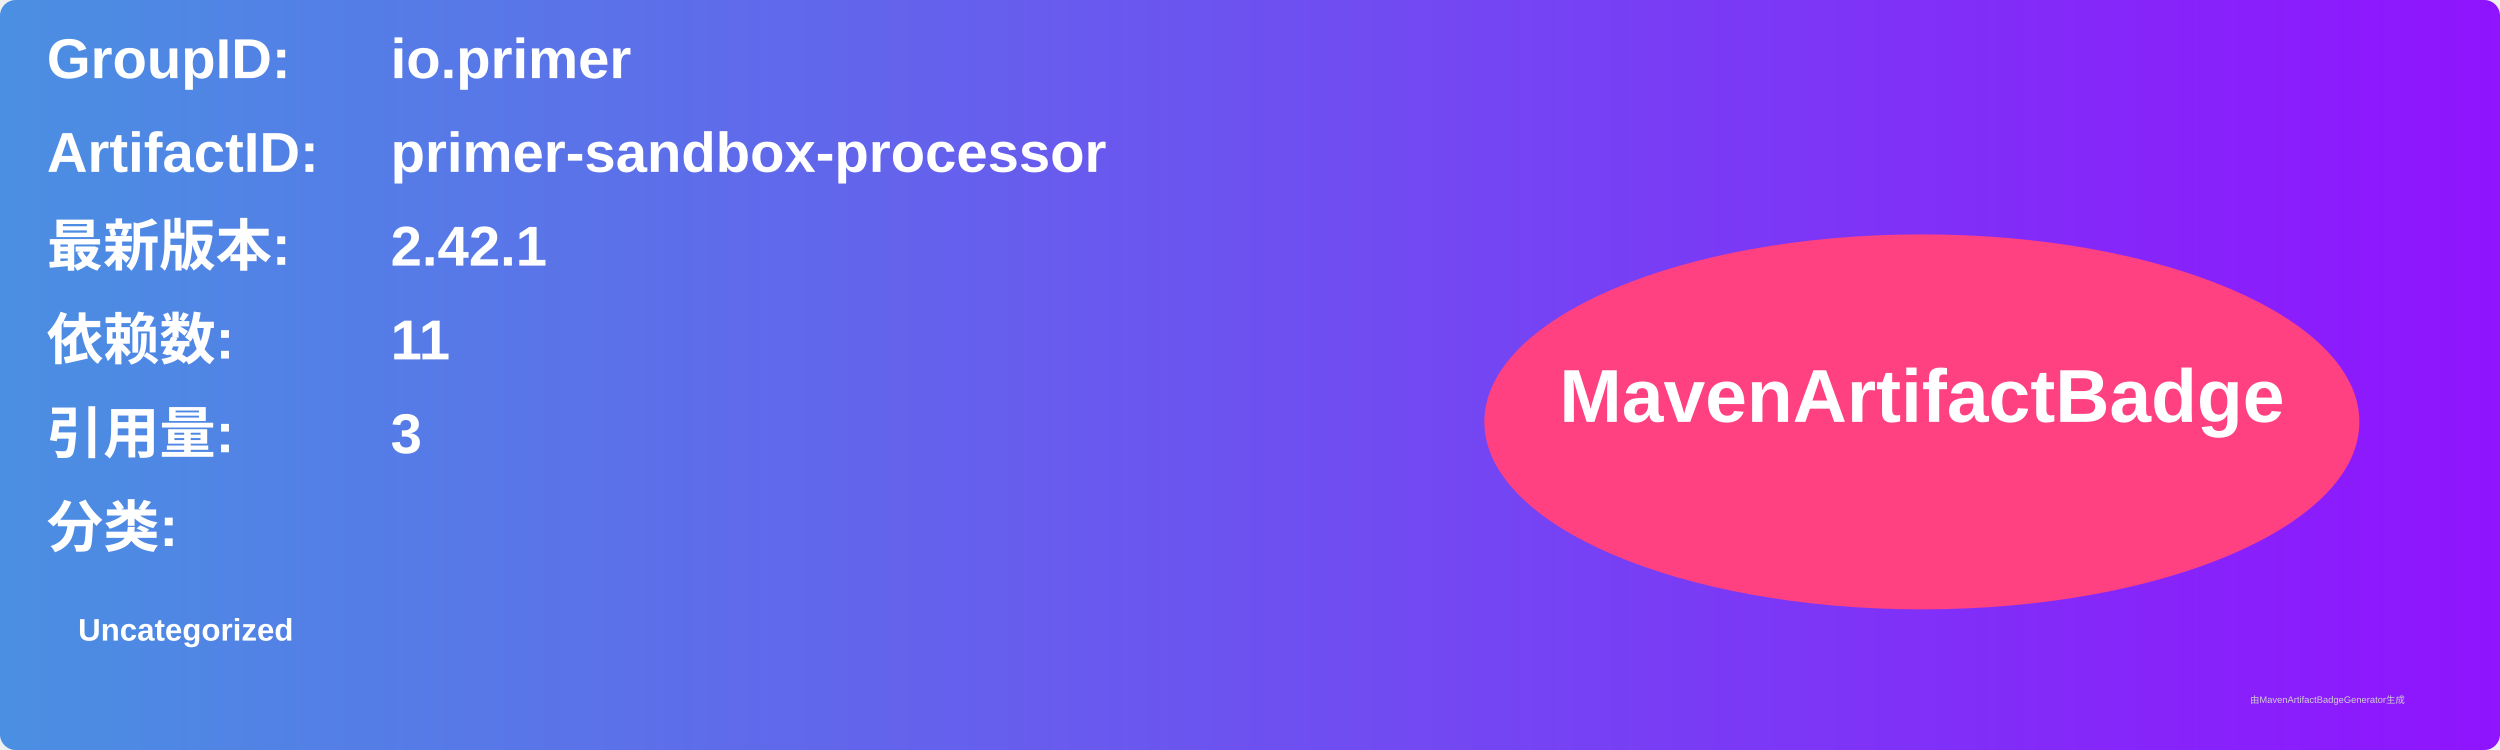
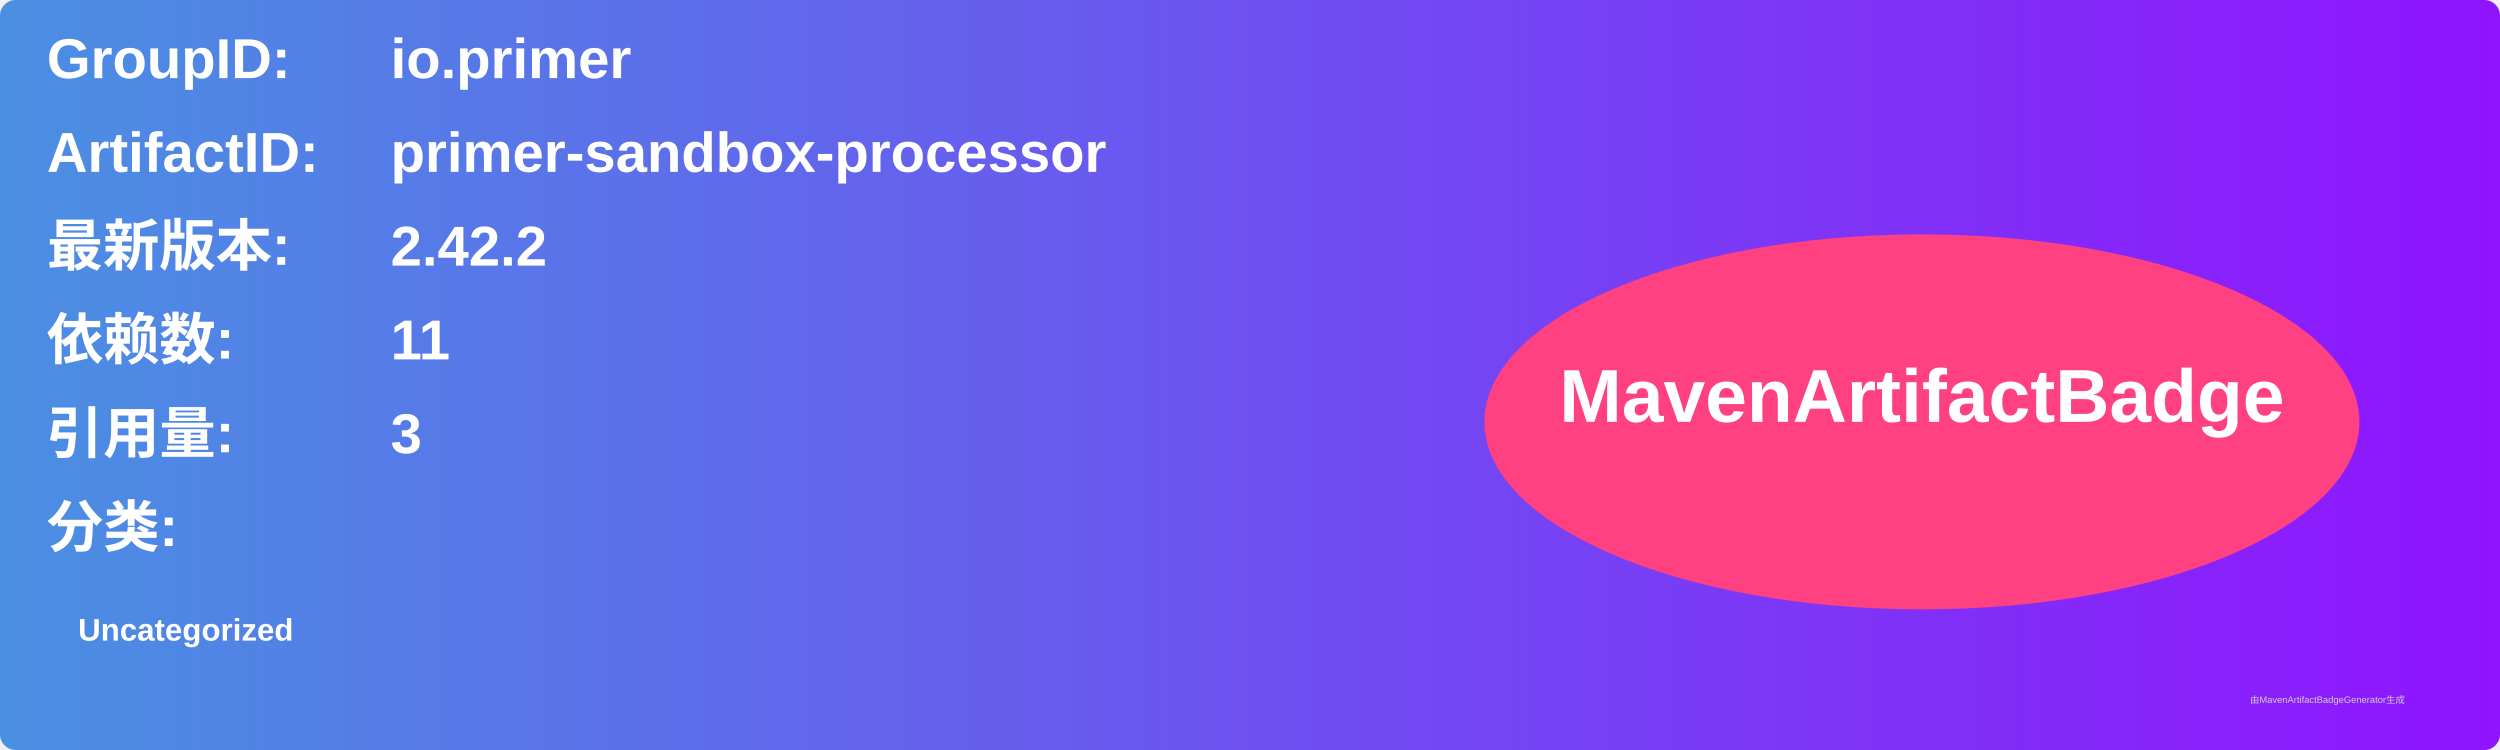
<svg xmlns="http://www.w3.org/2000/svg" width="800" height="240" viewBox="0 0 800 240">
  <linearGradient id="grad" x1="0%" y1="0%" x2="100%" y2="0%">
    <stop offset="0%" stop-color="#4a90e2" />
    <stop offset="100%" stop-color="#9013fe" />
  </linearGradient>
  <rect width="100%" height="100%" rx="5" ry="5" fill="url(#grad)" />
  <g transform="translate(15, 15)">
    <text x="0" y="10" font-family="Arial" font-size="18" fill="white" font-weight="bold" width="260">GroupID:</text>
    <text x="110" y="10" font-family="Arial" font-size="18" fill="white" font-weight="bold" width="460">io.primer</text>
    <text x="0" y="40" font-family="Arial" font-size="18" fill="white" font-weight="bold" width="260">ArtifactID:</text>
    <text x="110" y="40" font-family="Arial" font-size="18" fill="white" font-weight="bold" width="460">primer-sandbox-processor</text>
    <text x="0" y="70" font-family="Arial" font-size="18" fill="white" font-weight="bold">最新版本:</text>
    <text x="110" y="70" font-family="Arial" font-size="18" fill="white" font-weight="bold">
-       <tspan font-weight="bold">2.42.1</tspan>
+       <tspan font-weight="bold">2.42.2</tspan>
    </text>
    <text x="0" y="100" font-family="Arial" font-size="18" fill="white" font-weight="bold">依赖数: </text>
    <text x="110" y="100" font-family="Arial" font-size="18" fill="white">
      <tspan font-weight="bold">11</tspan>
    </text>
    <text x="0" y="130" font-family="Arial" font-size="18" fill="white" font-weight="bold">引用量: </text>
    <text x="110" y="130" font-family="Arial" font-size="18" fill="white">
      <tspan font-weight="bold">3</tspan>
    </text>
    <text x="0" y="160" font-family="Arial" font-size="18" fill="white" font-weight="bold">分类:</text>
    <text x="10" y="190" font-family="Arial" font-size="10" fill="white">
      <tspan font-weight="bold">Uncategorized</tspan>
    </text>
    <ellipse cx="600" cy="120" rx="140" ry="60" fill="#ff4081" />
    <text x="600" y="120" text-anchor="middle" font-family="Arial" font-size="24" fill="white" font-weight="bold">MavenArtifactBadge</text>
  </g>
  <text x="720" y="225" font-family="Arial" font-size="3" fill="#d0d0d0">由MavenArtifactBadgeGenerator生成</text>
</svg>
